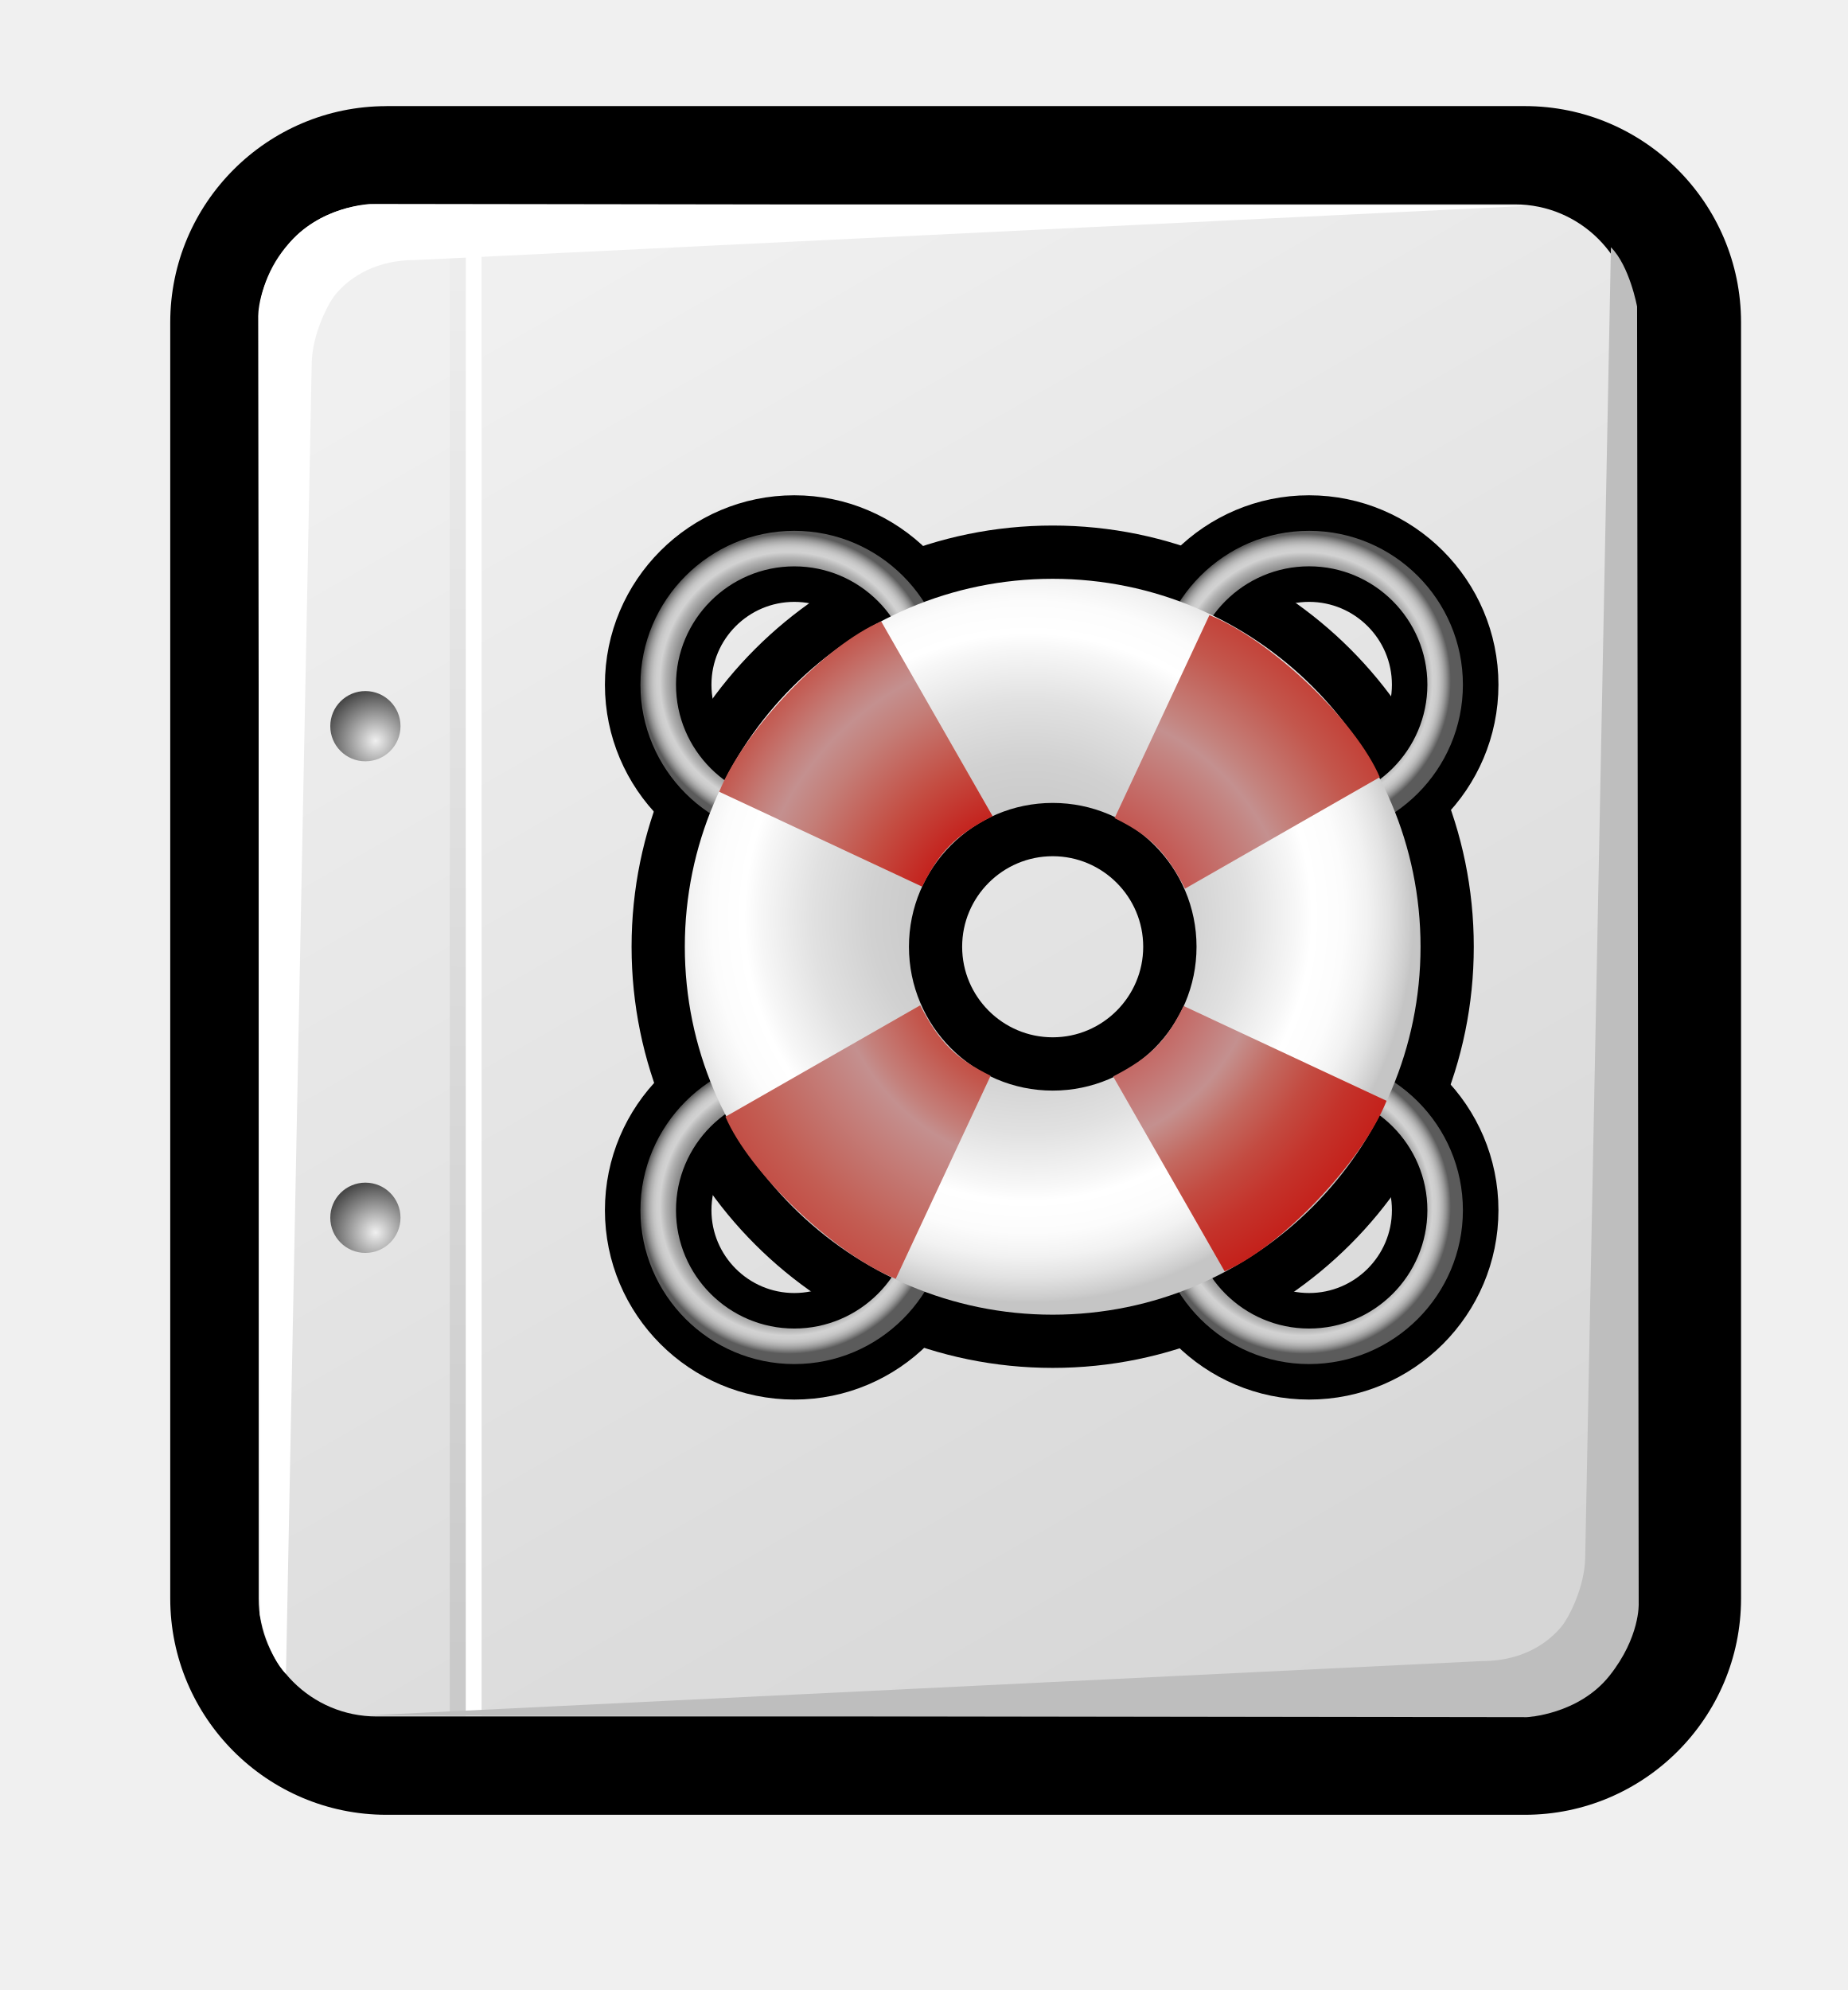
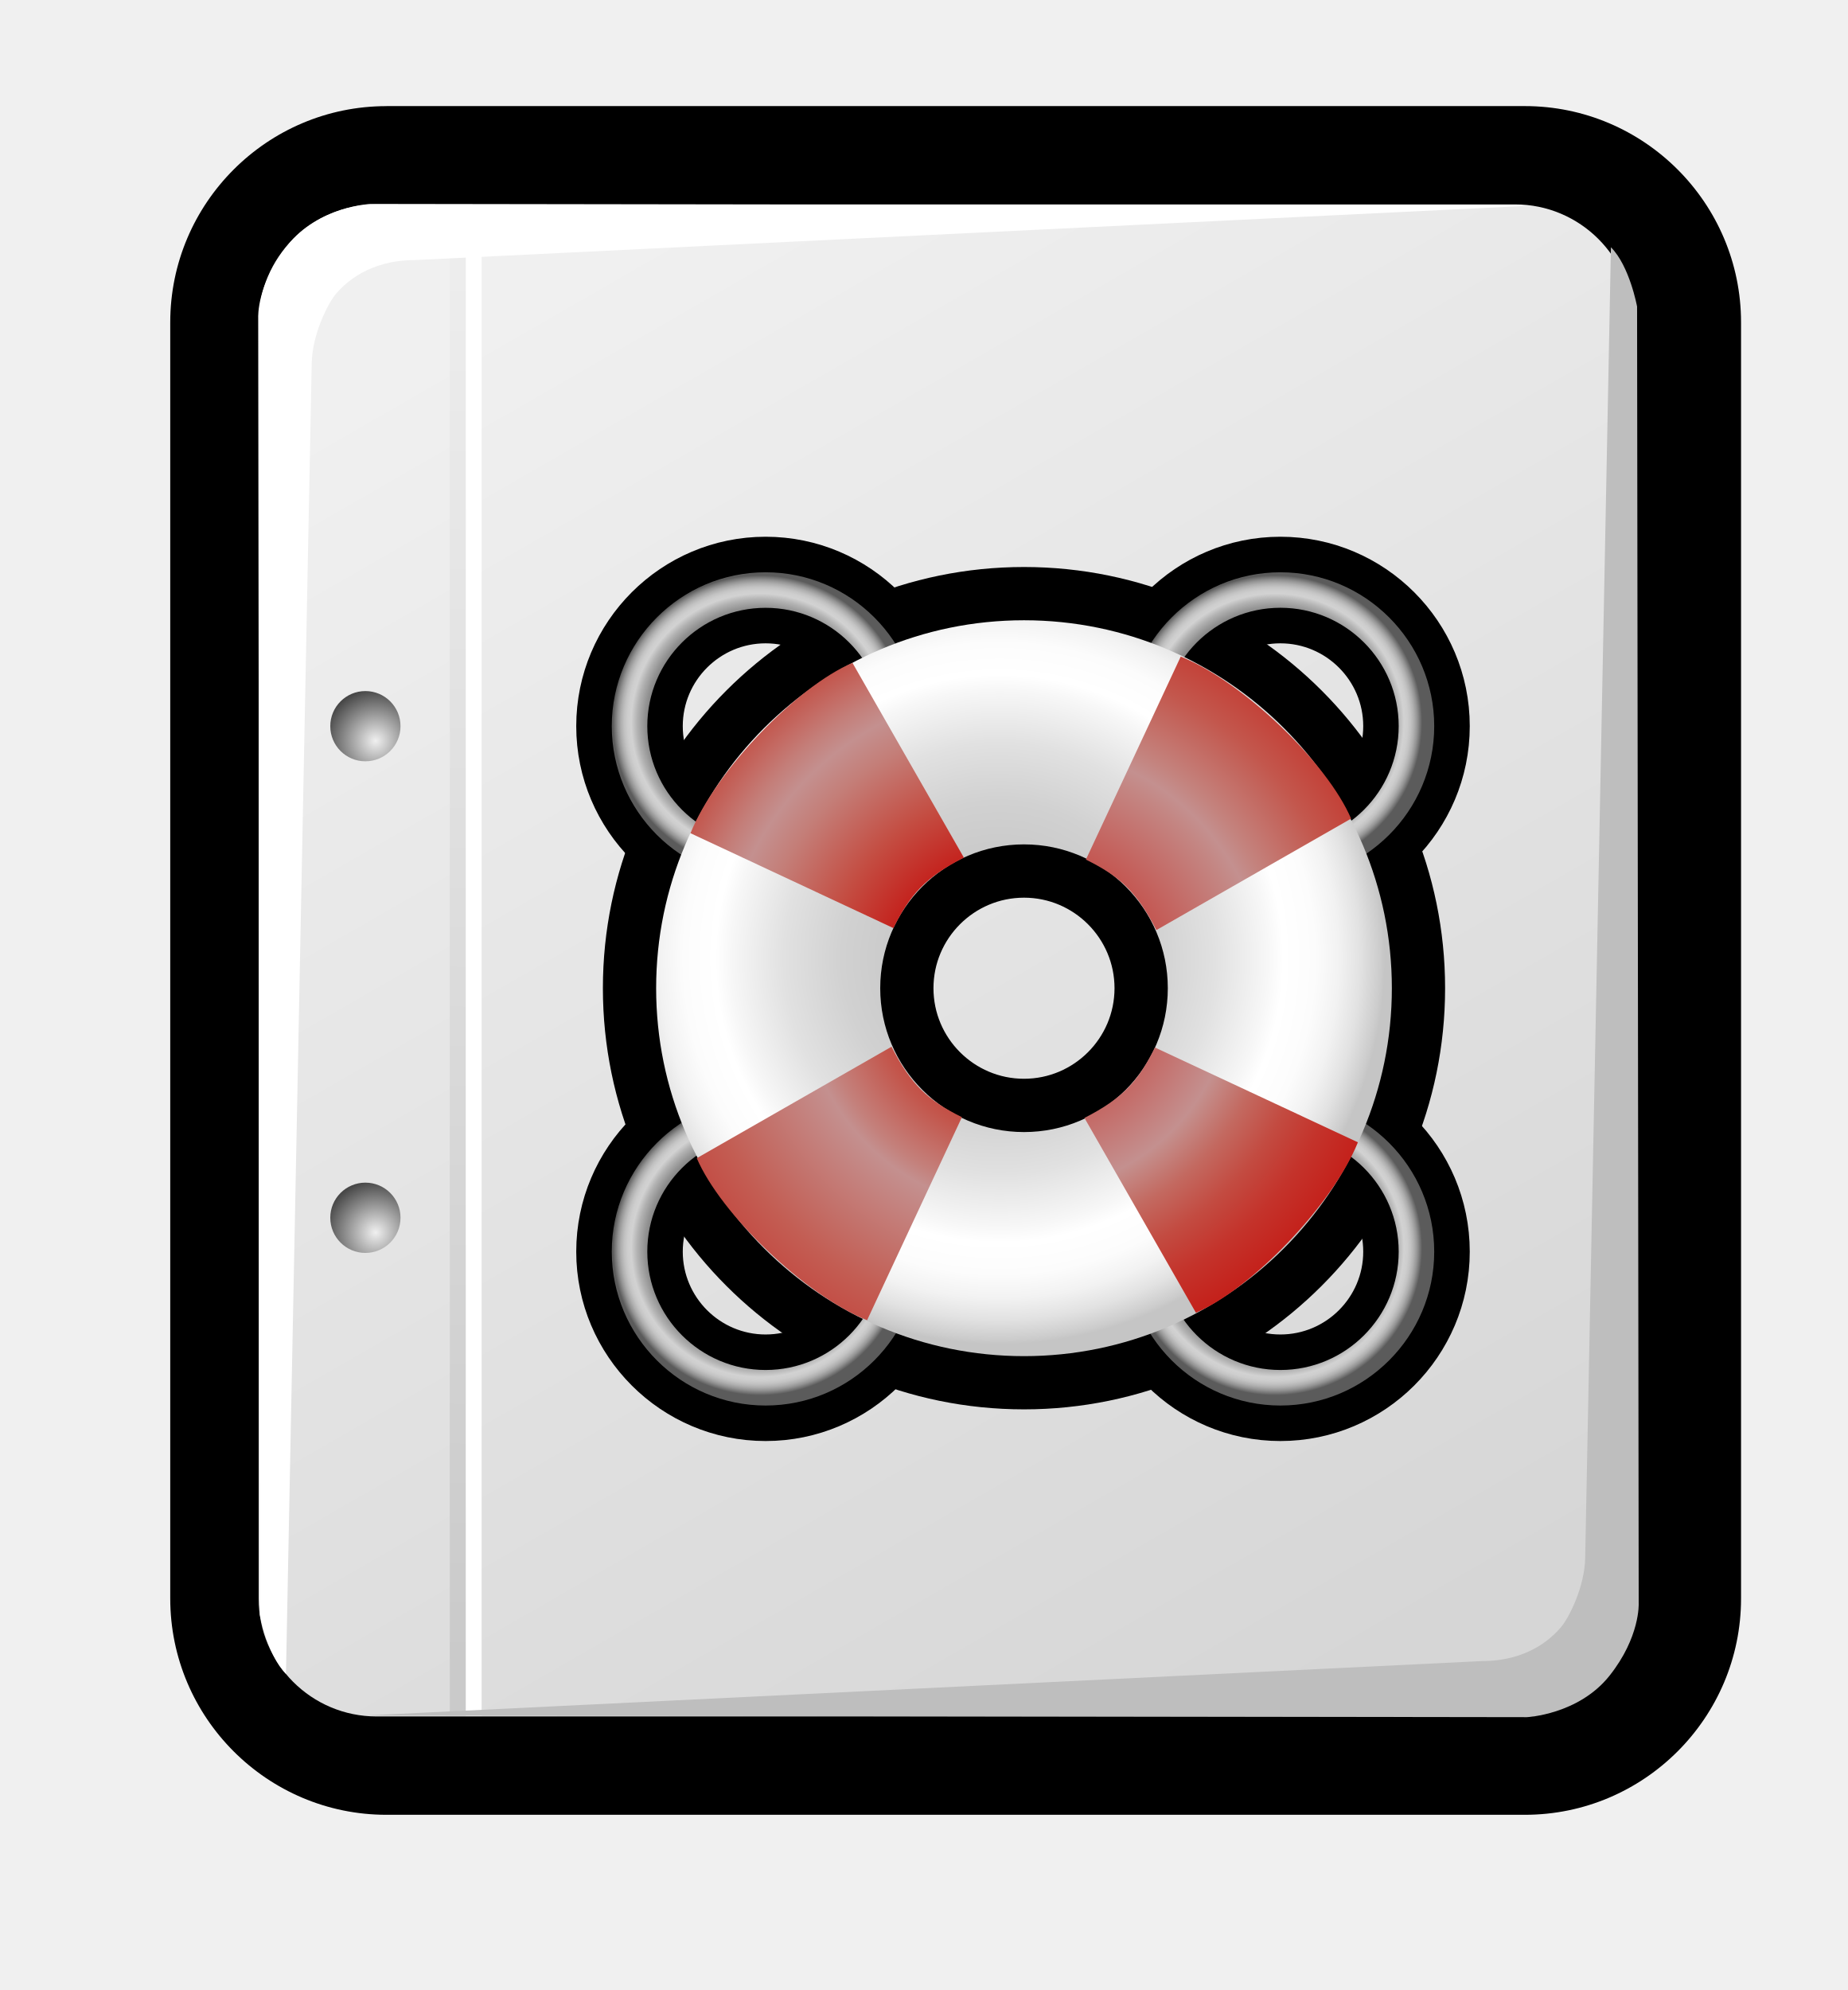
<svg width="44.572pt" height="48pt" viewBox="0 0 44.572 48" xml:space="preserve">
  <g id="Layer_x0020_1" style="fill-rule:nonzero;clip-rule:nonzero;fill:#FFFFFF;stroke:#000000;stroke-miterlimit:4;">
    <path style="fill:#000000;stroke:none;" d="M9.324,2.56c-2.877,0-5.217,2.34-5.217,5.217v30.779c0,2.877,2.34,5.218,5.217,5.218h27.461c2.877,0,5.217-2.341,5.217-5.218V7.776c0-2.876-2.34-5.217-5.217-5.217H9.324z" />
    <linearGradient id="aigrd1" gradientUnits="userSpaceOnUse" x1="13.375" y1="6.763" x2="32.69" y2="40.317">
      <stop offset="0" style="stop-color:#F0F0F0" />
      <stop offset="1" style="stop-color:#D6D6D6" />
    </linearGradient>
    <path style="fill:url(#aigrd1);stroke:none;" d="M39.395,38.556c0,1.572-1.275,2.846-2.846,2.846H9.086c-1.572,0-2.846-1.273-2.846-2.846V7.776c0-1.571,1.274-2.846,2.846-2.846h27.462c1.57,0,2.846,1.274,2.846,2.846v30.779z" />
    <g>
      <radialGradient id="aigrd2" cx="9.06" cy="29.729" r="1.247" fx="9.06" fy="29.729" gradientUnits="userSpaceOnUse">
        <stop offset="0" style="stop-color:#F0F0F0" />
        <stop offset="1" style="stop-color:#474747" />
      </radialGradient>
      <path style="fill:url(#aigrd2);stroke:none;" d="M9.662,29.373c0,0.468-0.379,0.848-0.847,0.848s-0.847-0.38-0.847-0.848s0.379-0.847,0.847-0.847s0.847,0.379,0.847,0.847z" />
      <radialGradient id="aigrd3" cx="9.06" cy="17.871" r="1.247" fx="9.06" fy="17.871" gradientUnits="userSpaceOnUse">
        <stop offset="0" style="stop-color:#F0F0F0" />
        <stop offset="1" style="stop-color:#474747" />
      </radialGradient>
      <path style="fill:url(#aigrd3);stroke:none;" d="M9.662,17.516c0,0.468-0.379,0.847-0.847,0.847s-0.847-0.379-0.847-0.847c0-0.468,0.379-0.847,0.847-0.847s0.847,0.379,0.847,0.847z" />
    </g>
    <path style="stroke:none;" d="M11.619,41.383h-0.383V5.557h0.383v35.826z" />
    <linearGradient id="aigrd4" gradientUnits="userSpaceOnUse" x1="11.256" y1="6.554" x2="10.833" y2="40.083">
      <stop offset="0" style="stop-color:#EDEDED" />
      <stop offset="1" style="stop-color:#CACACA" />
    </linearGradient>
    <path style="fill:url(#aigrd4);stroke:none;" d="M11.234,41.383h-0.383V5.557h0.383v35.826z" />
    <path style="stroke:none;" d="M7.52,8.762L6.899,40.375c-0.451-0.451-0.631-1.432-0.631-1.432L6.229,7.66c0,0-0.038-0.807,0.703-1.739C7.681,4.977,8.929,4.92,8.929,4.92l28.022,0.04L10.008,6.273c-1.088,0-1.671,0.539-1.909,0.822C7.907,7.325,7.532,8.069,7.52,8.762z" />
    <path style="fill:#BEBEBE;stroke:none;" d="M38.242,37.577l0.621-31.613c0.451,0.451,0.631,1.431,0.631,1.431l0.039,31.284c0,0,0.037,0.807-0.703,1.739c-0.75,0.944-1.998,1.001-1.998,1.001l-28.021-0.04l26.943-1.313c1.088,0,1.67-0.539,1.908-0.822    c0.193-0.229,0.568-0.974,0.58-1.666z" />
  </g>
  <g id="Layer_x0020_4" style="fill-rule:nonzero;clip-rule:nonzero;stroke:#000000;stroke-miterlimit:4;">
    <path style="fill:none;stroke:none;" d="M44.572,48H0V0h44.572v48z" />
  </g>
  <g id="Layer_x0020_3" style="fill-rule:nonzero;clip-rule:nonzero;stroke:#000000;stroke-width:0.857;stroke-miterlimit:4;">
-     <path d="M15.665,22.836c0,5.365,4.365,9.73,9.731,9.73c5.365,0,9.73-4.365,9.73-9.73c0-5.365-4.365-9.731-9.73-9.731c-5.366,0-9.731,4.366-9.731,9.731z M22.783,22.836c0-1.44,1.172-2.612,2.613-2.612c1.44,0,2.612,1.172,2.612,2.612s-1.172,2.613-2.612,2.613    c-1.441,0-2.613-1.172-2.613-2.613z" />
-     <path d="M27.442,29.191c0,2.281,1.856,4.139,4.139,4.139c2.283,0,4.14-1.857,4.14-4.139c0-2.283-1.856-4.139-4.14-4.139c-2.282,0-4.139,1.855-4.139,4.139z M29.155,29.191c0-1.338,1.088-2.428,2.426-2.428s2.427,1.09,2.427,2.428s-1.089,2.426-2.427,2.426    s-2.426-1.088-2.426-2.426z" />
-     <radialGradient id="aigrd5" cx="31.45" cy="29.104" r="3.55" fx="31.45" fy="29.104" gradientUnits="userSpaceOnUse">
-       <stop offset="0" style="stop-color:#3C3C3C" />
-       <stop offset="0.363" style="stop-color:#3E3E3E" />
-       <stop offset="0.494" style="stop-color:#454545" />
-       <stop offset="0.588" style="stop-color:#505050" />
-       <stop offset="0.663" style="stop-color:#616161" />
-       <stop offset="0.728" style="stop-color:#777777" />
-       <stop offset="0.785" style="stop-color:#939393" />
-       <stop offset="0.835" style="stop-color:#B2B2B2" />
-       <stop offset="0.876" style="stop-color:#D2D2D2" />
-       <stop offset="0.9" style="stop-color:#CECECE" />
-       <stop offset="0.922" style="stop-color:#C3C3C3" />
-       <stop offset="0.945" style="stop-color:#AFAFAF" />
-       <stop offset="0.967" style="stop-color:#949494" />
-       <stop offset="0.988" style="stop-color:#717171" />
-       <stop offset="1" style="stop-color:#5B5B5B" />
-     </radialGradient>
-     <path style="fill:url(#aigrd5);stroke:none;" d="M31.581,25.48c-2.046,0-3.711,1.664-3.711,3.711c0,2.045,1.665,3.711,3.711,3.711c2.047,0,3.711-1.666,3.711-3.711c0-2.047-1.664-3.711-3.711-3.711z M31.581,32.045c-1.573,0-2.854-1.279-2.854-2.854s1.281-2.855,2.854-2.855    c1.574,0,2.854,1.281,2.854,2.855s-1.28,2.854-2.854,2.854z" />
-     <path d="M15.022,29.191c0,2.281,1.857,4.139,4.14,4.139s4.139-1.857,4.139-4.139c0-2.283-1.856-4.139-4.139-4.139s-4.14,1.855-4.14,4.139z M16.735,29.191c0-1.338,1.089-2.428,2.427-2.428c1.337,0,2.426,1.09,2.426,2.428s-1.089,2.426-2.426,2.426    c-1.338,0-2.427-1.088-2.427-2.426z" />
-     <radialGradient id="aigrd6" cx="19.031" cy="29.104" r="3.55" fx="19.031" fy="29.104" gradientUnits="userSpaceOnUse">
-       <stop offset="0" style="stop-color:#3C3C3C" />
-       <stop offset="0.363" style="stop-color:#3E3E3E" />
-       <stop offset="0.494" style="stop-color:#454545" />
-       <stop offset="0.588" style="stop-color:#505050" />
-       <stop offset="0.663" style="stop-color:#616161" />
-       <stop offset="0.728" style="stop-color:#777777" />
-       <stop offset="0.785" style="stop-color:#939393" />
-       <stop offset="0.835" style="stop-color:#B2B2B2" />
-       <stop offset="0.876" style="stop-color:#D2D2D2" />
-       <stop offset="0.9" style="stop-color:#CECECE" />
-       <stop offset="0.922" style="stop-color:#C3C3C3" />
-       <stop offset="0.945" style="stop-color:#AFAFAF" />
-       <stop offset="0.967" style="stop-color:#949494" />
-       <stop offset="0.988" style="stop-color:#717171" />
-       <stop offset="1" style="stop-color:#5B5B5B" />
-     </radialGradient>
-     <path style="fill:url(#aigrd6);stroke:none;" d="M19.162,25.48c-2.047,0-3.711,1.664-3.711,3.711c0,2.045,1.664,3.711,3.711,3.711c2.046,0,3.711-1.666,3.711-3.711c0-2.047-1.665-3.711-3.711-3.711z M19.162,32.045c-1.574,0-2.854-1.279-2.854-2.854s1.28-2.855,2.854-2.855    c1.573,0,2.854,1.281,2.854,2.855s-1.281,2.854-2.854,2.854z" />
-     <path d="M15.022,16.515c0,2.282,1.857,4.139,4.14,4.139s4.139-1.857,4.139-4.139c0-2.282-1.856-4.14-4.139-4.14s-4.14,1.857-4.14,4.14z M16.735,16.515c0-1.338,1.089-2.426,2.427-2.426c1.337,0,2.426,1.088,2.426,2.426c0,1.337-1.089,2.426-2.426,2.426    c-1.338,0-2.427-1.089-2.427-2.426z" />
-     <radialGradient id="aigrd7" cx="19.031" cy="16.426" r="3.55" fx="19.031" fy="16.426" gradientUnits="userSpaceOnUse">
-       <stop offset="0" style="stop-color:#3C3C3C" />
-       <stop offset="0.363" style="stop-color:#3E3E3E" />
-       <stop offset="0.494" style="stop-color:#454545" />
-       <stop offset="0.588" style="stop-color:#505050" />
-       <stop offset="0.663" style="stop-color:#616161" />
-       <stop offset="0.728" style="stop-color:#777777" />
-       <stop offset="0.785" style="stop-color:#939393" />
-       <stop offset="0.835" style="stop-color:#B2B2B2" />
-       <stop offset="0.876" style="stop-color:#D2D2D2" />
-       <stop offset="0.9" style="stop-color:#CECECE" />
-       <stop offset="0.922" style="stop-color:#C3C3C3" />
-       <stop offset="0.945" style="stop-color:#AFAFAF" />
-       <stop offset="0.967" style="stop-color:#949494" />
-       <stop offset="0.988" style="stop-color:#717171" />
-       <stop offset="1" style="stop-color:#5B5B5B" />
-     </radialGradient>
-     <path style="fill:url(#aigrd7);stroke:none;" d="M19.162,12.804c-2.047,0-3.711,1.665-3.711,3.711c0,2.046,1.664,3.711,3.711,3.711c2.046,0,3.711-1.665,3.711-3.711c0-2.046-1.665-3.711-3.711-3.711z M19.162,19.369c-1.574,0-2.854-1.28-2.854-2.854s1.28-2.854,2.854-2.854    c1.573,0,2.854,1.281,2.854,2.854s-1.281,2.854-2.854,2.854z" />
-     <path d="M27.442,16.515c0,2.282,1.856,4.139,4.139,4.139c2.283,0,4.14-1.857,4.14-4.139c0-2.282-1.856-4.14-4.14-4.14c-2.282,0-4.139,1.857-4.139,4.14z M29.155,16.515c0-1.338,1.088-2.426,2.426-2.426s2.427,1.088,2.427,2.426c0,1.337-1.089,2.426-2.427,2.426    s-2.426-1.089-2.426-2.426z" />
-     <radialGradient id="aigrd8" cx="31.45" cy="16.426" r="3.55" fx="31.45" fy="16.426" gradientUnits="userSpaceOnUse">
-       <stop offset="0" style="stop-color:#3C3C3C" />
-       <stop offset="0.363" style="stop-color:#3E3E3E" />
-       <stop offset="0.494" style="stop-color:#454545" />
-       <stop offset="0.588" style="stop-color:#505050" />
-       <stop offset="0.663" style="stop-color:#616161" />
-       <stop offset="0.728" style="stop-color:#777777" />
-       <stop offset="0.785" style="stop-color:#939393" />
-       <stop offset="0.835" style="stop-color:#B2B2B2" />
-       <stop offset="0.876" style="stop-color:#D2D2D2" />
-       <stop offset="0.9" style="stop-color:#CECECE" />
-       <stop offset="0.922" style="stop-color:#C3C3C3" />
-       <stop offset="0.945" style="stop-color:#AFAFAF" />
-       <stop offset="0.967" style="stop-color:#949494" />
-       <stop offset="0.988" style="stop-color:#717171" />
-       <stop offset="1" style="stop-color:#5B5B5B" />
-     </radialGradient>
-     <path style="fill:url(#aigrd8);stroke:none;" d="M31.581,20.226c2.047,0,3.711-1.665,3.711-3.711c0-2.046-1.664-3.711-3.711-3.711c-2.046,0-3.711,1.665-3.711,3.711c0,2.046,1.665,3.711,3.711,3.711z M31.581,13.66c1.574,0,2.854,1.281,2.854,2.854s-1.28,2.854-2.854,2.854    c-1.573,0-2.854-1.28-2.854-2.854s1.281-2.854,2.854-2.854z" />
-     <radialGradient id="aigrd9" cx="24.802" cy="22.119" r="9.299" fx="24.802" fy="22.119" gradientUnits="userSpaceOnUse">
-       <stop offset="0" style="stop-color:#C5C5C5" />
-       <stop offset="0.237" style="stop-color:#C8C8C8" />
-       <stop offset="0.408" style="stop-color:#D1D1D1" />
-       <stop offset="0.559" style="stop-color:#E1E1E1" />
-       <stop offset="0.696" style="stop-color:#F7F7F7" />
-       <stop offset="0.736" style="stop-color:#FFFFFF" />
-       <stop offset="0.819" style="stop-color:#FCFCFC" />
-       <stop offset="0.881" style="stop-color:#F2F2F2" />
-       <stop offset="0.936" style="stop-color:#E2E2E2" />
-       <stop offset="0.988" style="stop-color:#CCCCCC" />
-       <stop offset="1" style="stop-color:#C5C5C5" />
-     </radialGradient>
-     <path style="fill:url(#aigrd9);stroke:none;" d="M16.521,22.836c0,4.894,3.981,8.875,8.875,8.875c4.893,0,8.874-3.98,8.874-8.875c0-4.894-3.981-8.875-8.874-8.875c-4.894,0-8.875,3.981-8.875,8.875z M21.928,22.836c0-1.913,1.556-3.469,3.469-3.469s3.469,1.556,3.469,3.469    s-1.556,3.47-3.469,3.47s-3.469-1.557-3.469-3.47z" />
-     <radialGradient id="aigrd10" cx="-18.369" cy="-0.199" r="12.824" fx="-18.369" fy="-0.199" gradientTransform="matrix(0 -1 1 0 25.6445 4.4238)" gradientUnits="userSpaceOnUse">
-       <stop offset="0" style="stop-color:#C40D0B" />
-       <stop offset="0.05" style="stop-color:#C4110E" />
-       <stop offset="0.12" style="stop-color:#C31D18" />
-       <stop offset="0.202" style="stop-color:#C4352C" />
-       <stop offset="0.292" style="stop-color:#C3564C" />
-       <stop offset="0.389" style="stop-color:#C4807B" />
-       <stop offset="0.421" style="stop-color:#C4908F" />
-       <stop offset="0.634" style="stop-color:#C35D53" />
-       <stop offset="1" style="stop-color:#C40D0B" />
-     </radialGradient>
-     <path style="fill:url(#aigrd10);stroke:none;" d="M17.501,26.936l4.698-2.687c0.477,0.927,0.885,1.294,1.699,1.699l-2.288,4.898c-1.519-0.617-3.537-2.572-4.109-3.91z" />
-     <radialGradient id="aigrd11" cx="6.711" cy="-43.937" r="12.824" fx="6.711" fy="-43.937" gradientTransform="matrix(-1 0 0 -1 32.1094 -21.2188)" gradientUnits="userSpaceOnUse">
-       <stop offset="0" style="stop-color:#C40D0B" />
-       <stop offset="0.088" style="stop-color:#C42921" />
-       <stop offset="0.393" style="stop-color:#C4908F" />
-       <stop offset="0.402" style="stop-color:#C48C89" />
-       <stop offset="0.47" style="stop-color:#C36960" />
-       <stop offset="0.543" style="stop-color:#C34B41" />
-       <stop offset="0.618" style="stop-color:#C4332B" />
-       <stop offset="0.697" style="stop-color:#C4211B" />
-       <stop offset="0.782" style="stop-color:#C31512" />
-       <stop offset="0.876" style="stop-color:#C40F0C" />
-       <stop offset="1" style="stop-color:#C40D0B" />
-     </radialGradient>
-     <path style="fill:url(#aigrd11);stroke:none;" d="M29.543,30.664l-2.689-4.699c0.929-0.477,1.296-0.885,1.7-1.7l4.897,2.288c-0.616,1.52-2.572,3.539-3.908,4.111z" />
-     <radialGradient id="aigrd12" cx="47.512" cy="-19.896" r="12.829" fx="47.512" fy="-19.896" gradientTransform="matrix(0 1 -1 0 5.4453 -24.623)" gradientUnits="userSpaceOnUse">
-       <stop offset="0" style="stop-color:#C40D0B" />
-       <stop offset="0.132" style="stop-color:#C42C25" />
-       <stop offset="0.429" style="stop-color:#C48683" />
-       <stop offset="0.461" style="stop-color:#C4908F" />
-       <stop offset="0.497" style="stop-color:#C4837E" />
-       <stop offset="0.623" style="stop-color:#C3574D" />
-       <stop offset="0.74" style="stop-color:#C3362D" />
-       <stop offset="0.846" style="stop-color:#C31E19" />
-       <stop offset="0.936" style="stop-color:#C4110E" />
-       <stop offset="1" style="stop-color:#C40D0B" />
-     </radialGradient>
-     <path style="fill:url(#aigrd12);stroke:none;" d="M33.287,18.746l-4.698,2.688c-0.477-0.929-0.884-1.295-1.7-1.7l2.288-4.897c1.52,0.616,3.538,2.572,4.11,3.91z" />
-     <radialGradient id="aigrd13" cx="25.4" cy="22.934" r="12.825" fx="25.4" fy="22.934" gradientUnits="userSpaceOnUse">
-       <stop offset="0.219" style="stop-color:#C40D0B" />
-       <stop offset="0.382" style="stop-color:#C44D42" />
-       <stop offset="0.511" style="stop-color:#C47E78" />
-       <stop offset="0.573" style="stop-color:#C4908F" />
-       <stop offset="0.618" style="stop-color:#C47E79" />
-       <stop offset="0.713" style="stop-color:#C34F45" />
-       <stop offset="0.843" style="stop-color:#C40D0B" />
-     </radialGradient>
-     <path style="fill:url(#aigrd13);stroke:none;" d="M21.258,14.988l2.688,4.698c-0.928,0.477-1.294,0.885-1.7,1.7l-4.896-2.289c0.616-1.519,2.572-3.538,3.909-4.109z" />
+     <g>
+       <path d="M14.973,23.836c0,5.365,4.365,9.73,9.731,9.73c5.365,0,9.73-4.365,9.73-9.73c0-5.365-4.365-9.731-9.73-9.731c-5.366,0-9.731,4.366-9.731,9.731z M22.091,23.836c0-1.44,1.172-2.612,2.613-2.612c1.44,0,2.612,1.172,2.612,2.612     c0,1.441-1.172,2.613-2.612,2.613c-1.441,0-2.613-1.172-2.613-2.613z" />
+       <path d="M26.75,30.191c0,2.281,1.856,4.139,4.139,4.139c2.283,0,4.14-1.857,4.14-4.139c0-2.283-1.856-4.139-4.14-4.139c-2.282,0-4.139,1.855-4.139,4.139z M28.463,30.191c0-1.338,1.088-2.428,2.426-2.428s2.427,1.09,2.427,2.428s-1.089,2.426-2.427,2.426     s-2.426-1.088-2.426-2.426z" />
+       <radialGradient id="aigrd5" cx="30.758" cy="30.104" r="3.55" fx="30.758" fy="30.104" gradientUnits="userSpaceOnUse">
+         <stop offset="0" style="stop-color:#3C3C3C" />
+         <stop offset="0.363" style="stop-color:#3E3E3E" />
+         <stop offset="0.494" style="stop-color:#454545" />
+         <stop offset="0.588" style="stop-color:#505050" />
+         <stop offset="0.663" style="stop-color:#616161" />
+         <stop offset="0.728" style="stop-color:#777777" />
+         <stop offset="0.785" style="stop-color:#939393" />
+         <stop offset="0.835" style="stop-color:#B2B2B2" />
+         <stop offset="0.876" style="stop-color:#D2D2D2" />
+         <stop offset="0.9" style="stop-color:#CECECE" />
+         <stop offset="0.922" style="stop-color:#C3C3C3" />
+         <stop offset="0.945" style="stop-color:#AFAFAF" />
+         <stop offset="0.967" style="stop-color:#949494" />
+         <stop offset="0.988" style="stop-color:#717171" />
+         <stop offset="1" style="stop-color:#5B5B5B" />
+       </radialGradient>
+       <path style="fill:url(#aigrd5);stroke:none;" d="M30.889,26.48c-2.046,0-3.711,1.664-3.711,3.711c0,2.045,1.665,3.711,3.711,3.711c2.047,0,3.711-1.666,3.711-3.711c0-2.047-1.664-3.711-3.711-3.711z M30.889,33.045c-1.573,0-2.854-1.279-2.854-2.854s1.281-2.855,2.854-2.855     c1.574,0,2.854,1.281,2.854,2.855s-1.28,2.854-2.854,2.854z" />
+       <path d="M14.33,30.191c0,2.281,1.857,4.139,4.14,4.139s4.139-1.857,4.139-4.139c0-2.283-1.856-4.139-4.139-4.139s-4.14,1.855-4.14,4.139z M16.043,30.191c0-1.338,1.089-2.428,2.427-2.428c1.337,0,2.426,1.09,2.426,2.428s-1.089,2.426-2.426,2.426     c-1.338,0-2.427-1.088-2.427-2.426z" />
+       <radialGradient id="aigrd6" cx="18.339" cy="30.104" r="3.55" fx="18.339" fy="30.104" gradientUnits="userSpaceOnUse">
+         <stop offset="0" style="stop-color:#3C3C3C" />
+         <stop offset="0.363" style="stop-color:#3E3E3E" />
+         <stop offset="0.494" style="stop-color:#454545" />
+         <stop offset="0.588" style="stop-color:#505050" />
+         <stop offset="0.663" style="stop-color:#616161" />
+         <stop offset="0.728" style="stop-color:#777777" />
+         <stop offset="0.785" style="stop-color:#939393" />
+         <stop offset="0.835" style="stop-color:#B2B2B2" />
+         <stop offset="0.876" style="stop-color:#D2D2D2" />
+         <stop offset="0.9" style="stop-color:#CECECE" />
+         <stop offset="0.922" style="stop-color:#C3C3C3" />
+         <stop offset="0.945" style="stop-color:#AFAFAF" />
+         <stop offset="0.967" style="stop-color:#949494" />
+         <stop offset="0.988" style="stop-color:#717171" />
+         <stop offset="1" style="stop-color:#5B5B5B" />
+       </radialGradient>
+       <path style="fill:url(#aigrd6);stroke:none;" d="M18.47,26.48c-2.047,0-3.711,1.664-3.711,3.711c0,2.045,1.664,3.711,3.711,3.711c2.046,0,3.711-1.666,3.711-3.711c0-2.047-1.665-3.711-3.711-3.711z M18.47,33.045c-1.574,0-2.854-1.279-2.854-2.854s1.28-2.855,2.854-2.855     c1.573,0,2.854,1.281,2.854,2.855s-1.281,2.854-2.854,2.854z" />
+       <path d="M14.33,17.515c0,2.282,1.857,4.139,4.14,4.139s4.139-1.857,4.139-4.139c0-2.282-1.856-4.14-4.139-4.14s-4.14,1.857-4.14,4.14z M16.043,17.515c0-1.338,1.089-2.426,2.427-2.426c1.337,0,2.426,1.088,2.426,2.426c0,1.337-1.089,2.426-2.426,2.426     c-1.338,0-2.427-1.089-2.427-2.426z" />
+       <radialGradient id="aigrd7" cx="18.339" cy="17.426" r="3.55" fx="18.339" fy="17.426" gradientUnits="userSpaceOnUse">
+         <stop offset="0" style="stop-color:#3C3C3C" />
+         <stop offset="0.363" style="stop-color:#3E3E3E" />
+         <stop offset="0.494" style="stop-color:#454545" />
+         <stop offset="0.588" style="stop-color:#505050" />
+         <stop offset="0.663" style="stop-color:#616161" />
+         <stop offset="0.728" style="stop-color:#777777" />
+         <stop offset="0.785" style="stop-color:#939393" />
+         <stop offset="0.835" style="stop-color:#B2B2B2" />
+         <stop offset="0.876" style="stop-color:#D2D2D2" />
+         <stop offset="0.9" style="stop-color:#CECECE" />
+         <stop offset="0.922" style="stop-color:#C3C3C3" />
+         <stop offset="0.945" style="stop-color:#AFAFAF" />
+         <stop offset="0.967" style="stop-color:#949494" />
+         <stop offset="0.988" style="stop-color:#717171" />
+         <stop offset="1" style="stop-color:#5B5B5B" />
+       </radialGradient>
+       <path style="fill:url(#aigrd7);stroke:none;" d="M18.47,13.804c-2.047,0-3.711,1.665-3.711,3.711c0,2.046,1.664,3.711,3.711,3.711c2.046,0,3.711-1.665,3.711-3.711c0-2.046-1.665-3.711-3.711-3.711z M18.47,20.369c-1.574,0-2.854-1.28-2.854-2.854s1.28-2.854,2.854-2.854     c1.573,0,2.854,1.281,2.854,2.854s-1.281,2.854-2.854,2.854z" />
+       <path d="M26.75,17.515c0,2.282,1.856,4.139,4.139,4.139c2.283,0,4.14-1.857,4.14-4.139c0-2.282-1.856-4.14-4.14-4.14c-2.282,0-4.139,1.857-4.139,4.14z M28.463,17.515c0-1.338,1.088-2.426,2.426-2.426s2.427,1.088,2.427,2.426c0,1.337-1.089,2.426-2.427,2.426     s-2.426-1.089-2.426-2.426z" />
+       <radialGradient id="aigrd8" cx="30.758" cy="17.426" r="3.55" fx="30.758" fy="17.426" gradientUnits="userSpaceOnUse">
+         <stop offset="0" style="stop-color:#3C3C3C" />
+         <stop offset="0.363" style="stop-color:#3E3E3E" />
+         <stop offset="0.494" style="stop-color:#454545" />
+         <stop offset="0.588" style="stop-color:#505050" />
+         <stop offset="0.663" style="stop-color:#616161" />
+         <stop offset="0.728" style="stop-color:#777777" />
+         <stop offset="0.785" style="stop-color:#939393" />
+         <stop offset="0.835" style="stop-color:#B2B2B2" />
+         <stop offset="0.876" style="stop-color:#D2D2D2" />
+         <stop offset="0.9" style="stop-color:#CECECE" />
+         <stop offset="0.922" style="stop-color:#C3C3C3" />
+         <stop offset="0.945" style="stop-color:#AFAFAF" />
+         <stop offset="0.967" style="stop-color:#949494" />
+         <stop offset="0.988" style="stop-color:#717171" />
+         <stop offset="1" style="stop-color:#5B5B5B" />
+       </radialGradient>
+       <path style="fill:url(#aigrd8);stroke:none;" d="M30.889,21.226c2.047,0,3.711-1.665,3.711-3.711c0-2.046-1.664-3.711-3.711-3.711c-2.046,0-3.711,1.665-3.711,3.711c0,2.046,1.665,3.711,3.711,3.711z M30.889,14.66c1.574,0,2.854,1.281,2.854,2.854s-1.28,2.854-2.854,2.854     c-1.573,0-2.854-1.28-2.854-2.854s1.281-2.854,2.854-2.854z" />
+       <radialGradient id="aigrd9" cx="24.108" cy="23.119" r="9.299" fx="24.108" fy="23.119" gradientUnits="userSpaceOnUse">
+         <stop offset="0" style="stop-color:#C5C5C5" />
+         <stop offset="0.237" style="stop-color:#C8C8C8" />
+         <stop offset="0.408" style="stop-color:#D1D1D1" />
+         <stop offset="0.559" style="stop-color:#E1E1E1" />
+         <stop offset="0.696" style="stop-color:#F7F7F7" />
+         <stop offset="0.736" style="stop-color:#FFFFFF" />
+         <stop offset="0.819" style="stop-color:#FCFCFC" />
+         <stop offset="0.881" style="stop-color:#F2F2F2" />
+         <stop offset="0.936" style="stop-color:#E2E2E2" />
+         <stop offset="0.988" style="stop-color:#CCCCCC" />
+         <stop offset="1" style="stop-color:#C5C5C5" />
+       </radialGradient>
+       <path style="fill:url(#aigrd9);stroke:none;" d="M15.829,23.836c0,4.894,3.981,8.875,8.875,8.875c4.893,0,8.874-3.98,8.874-8.875c0-4.894-3.981-8.875-8.874-8.875c-4.894,0-8.875,3.981-8.875,8.875z M21.235,23.836c0-1.913,1.556-3.469,3.469-3.469s3.469,1.556,3.469,3.469     c0,1.914-1.556,3.47-3.469,3.47s-3.469-1.557-3.469-3.47z" />
+       <radialGradient id="aigrd10" cx="-19.369" cy="-0.892" r="12.824" fx="-19.369" fy="-0.892" gradientTransform="matrix(0 -1 1 0 25.6445 4.4238)" gradientUnits="userSpaceOnUse">
+         <stop offset="0" style="stop-color:#C40D0B" />
+         <stop offset="0.05" style="stop-color:#C4110E" />
+         <stop offset="0.12" style="stop-color:#C31D18" />
+         <stop offset="0.202" style="stop-color:#C4352C" />
+         <stop offset="0.292" style="stop-color:#C3564C" />
+         <stop offset="0.389" style="stop-color:#C4807B" />
+         <stop offset="0.421" style="stop-color:#C4908F" />
+         <stop offset="0.634" style="stop-color:#C35D53" />
+         <stop offset="1" style="stop-color:#C40D0B" />
+       </radialGradient>
+       <path style="fill:url(#aigrd10);stroke:none;" d="M16.809,27.936l4.698-2.688c0.477,0.928,0.885,1.295,1.699,1.699l-2.288,4.898c-1.519-0.617-3.537-2.572-4.109-3.91z" />
+       <radialGradient id="aigrd11" cx="7.404" cy="-44.937" r="12.826" fx="7.404" fy="-44.937" gradientTransform="matrix(-1 0 0 -1 32.1094 -21.2188)" gradientUnits="userSpaceOnUse">
+         <stop offset="0" style="stop-color:#C40D0B" />
+         <stop offset="0.088" style="stop-color:#C42921" />
+         <stop offset="0.393" style="stop-color:#C4908F" />
+         <stop offset="0.402" style="stop-color:#C48C89" />
+         <stop offset="0.47" style="stop-color:#C36960" />
+         <stop offset="0.543" style="stop-color:#C34B41" />
+         <stop offset="0.618" style="stop-color:#C4332B" />
+         <stop offset="0.697" style="stop-color:#C4211B" />
+         <stop offset="0.782" style="stop-color:#C31512" />
+         <stop offset="0.876" style="stop-color:#C40F0C" />
+         <stop offset="1" style="stop-color:#C40D0B" />
+       </radialGradient>
+       <path style="fill:url(#aigrd11);stroke:none;" d="M28.851,31.664l-2.689-4.699c0.929-0.477,1.296-0.885,1.7-1.699l4.897,2.287c-0.616,1.52-2.572,3.539-3.908,4.111z" />
+       <radialGradient id="aigrd12" cx="48.512" cy="-19.204" r="12.829" fx="48.512" fy="-19.204" gradientTransform="matrix(0 1 -1 0 5.4453 -24.623)" gradientUnits="userSpaceOnUse">
+         <stop offset="0" style="stop-color:#C40D0B" />
+         <stop offset="0.132" style="stop-color:#C42C25" />
+         <stop offset="0.429" style="stop-color:#C48683" />
+         <stop offset="0.461" style="stop-color:#C4908F" />
+         <stop offset="0.497" style="stop-color:#C4837E" />
+         <stop offset="0.623" style="stop-color:#C3574D" />
+         <stop offset="0.74" style="stop-color:#C3362D" />
+         <stop offset="0.846" style="stop-color:#C31E19" />
+         <stop offset="0.936" style="stop-color:#C4110E" />
+         <stop offset="1" style="stop-color:#C40D0B" />
+       </radialGradient>
+       <path style="fill:url(#aigrd12);stroke:none;" d="M32.595,19.746l-4.698,2.688c-0.477-0.929-0.884-1.295-1.7-1.7l2.288-4.897c1.52,0.616,3.538,2.572,4.11,3.91z" />
+       <radialGradient id="aigrd13" cx="24.708" cy="23.934" r="12.825" fx="24.708" fy="23.934" gradientUnits="userSpaceOnUse">
+         <stop offset="0.219" style="stop-color:#C40D0B" />
+         <stop offset="0.382" style="stop-color:#C44D42" />
+         <stop offset="0.511" style="stop-color:#C47E78" />
+         <stop offset="0.573" style="stop-color:#C4908F" />
+         <stop offset="0.618" style="stop-color:#C47E79" />
+         <stop offset="0.713" style="stop-color:#C34F45" />
+         <stop offset="0.843" style="stop-color:#C40D0B" />
+       </radialGradient>
+       <path style="fill:url(#aigrd13);stroke:none;" d="M20.565,15.988l2.688,4.698c-0.928,0.477-1.294,0.885-1.7,1.7l-4.896-2.289c0.616-1.519,2.572-3.538,3.909-4.109z" />
+     </g>
  </g>
</svg>
